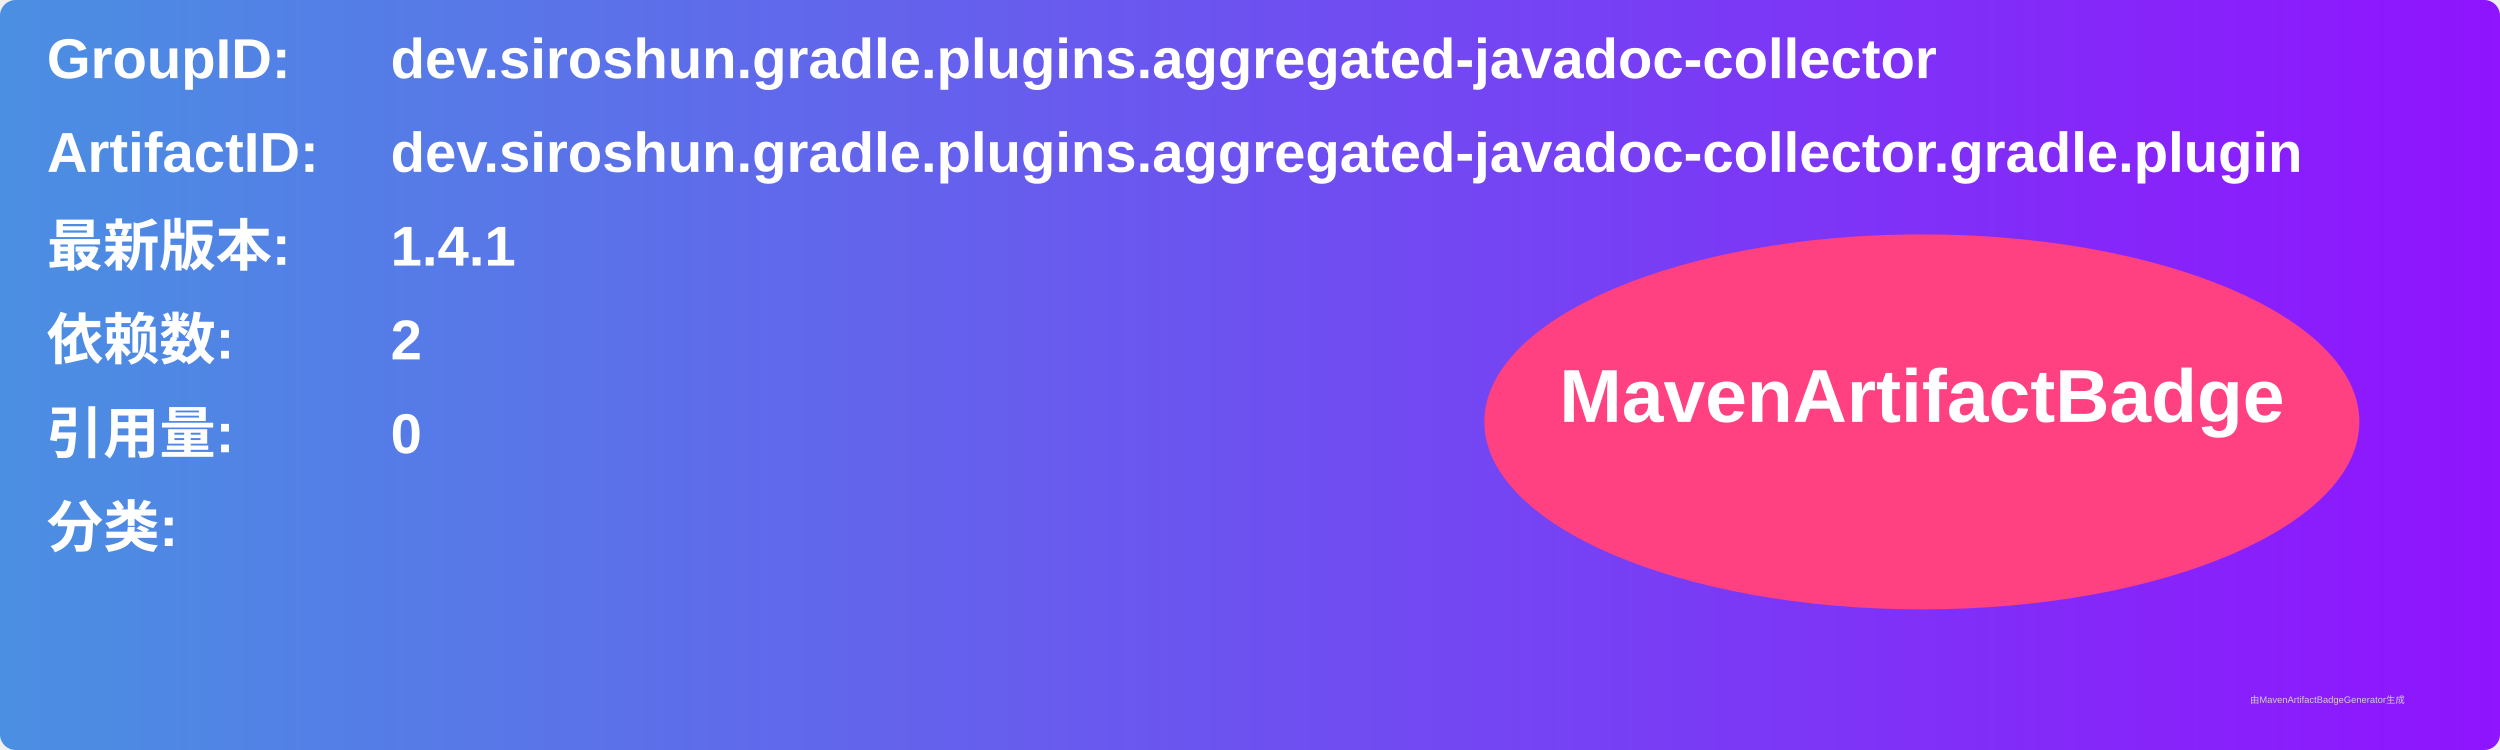
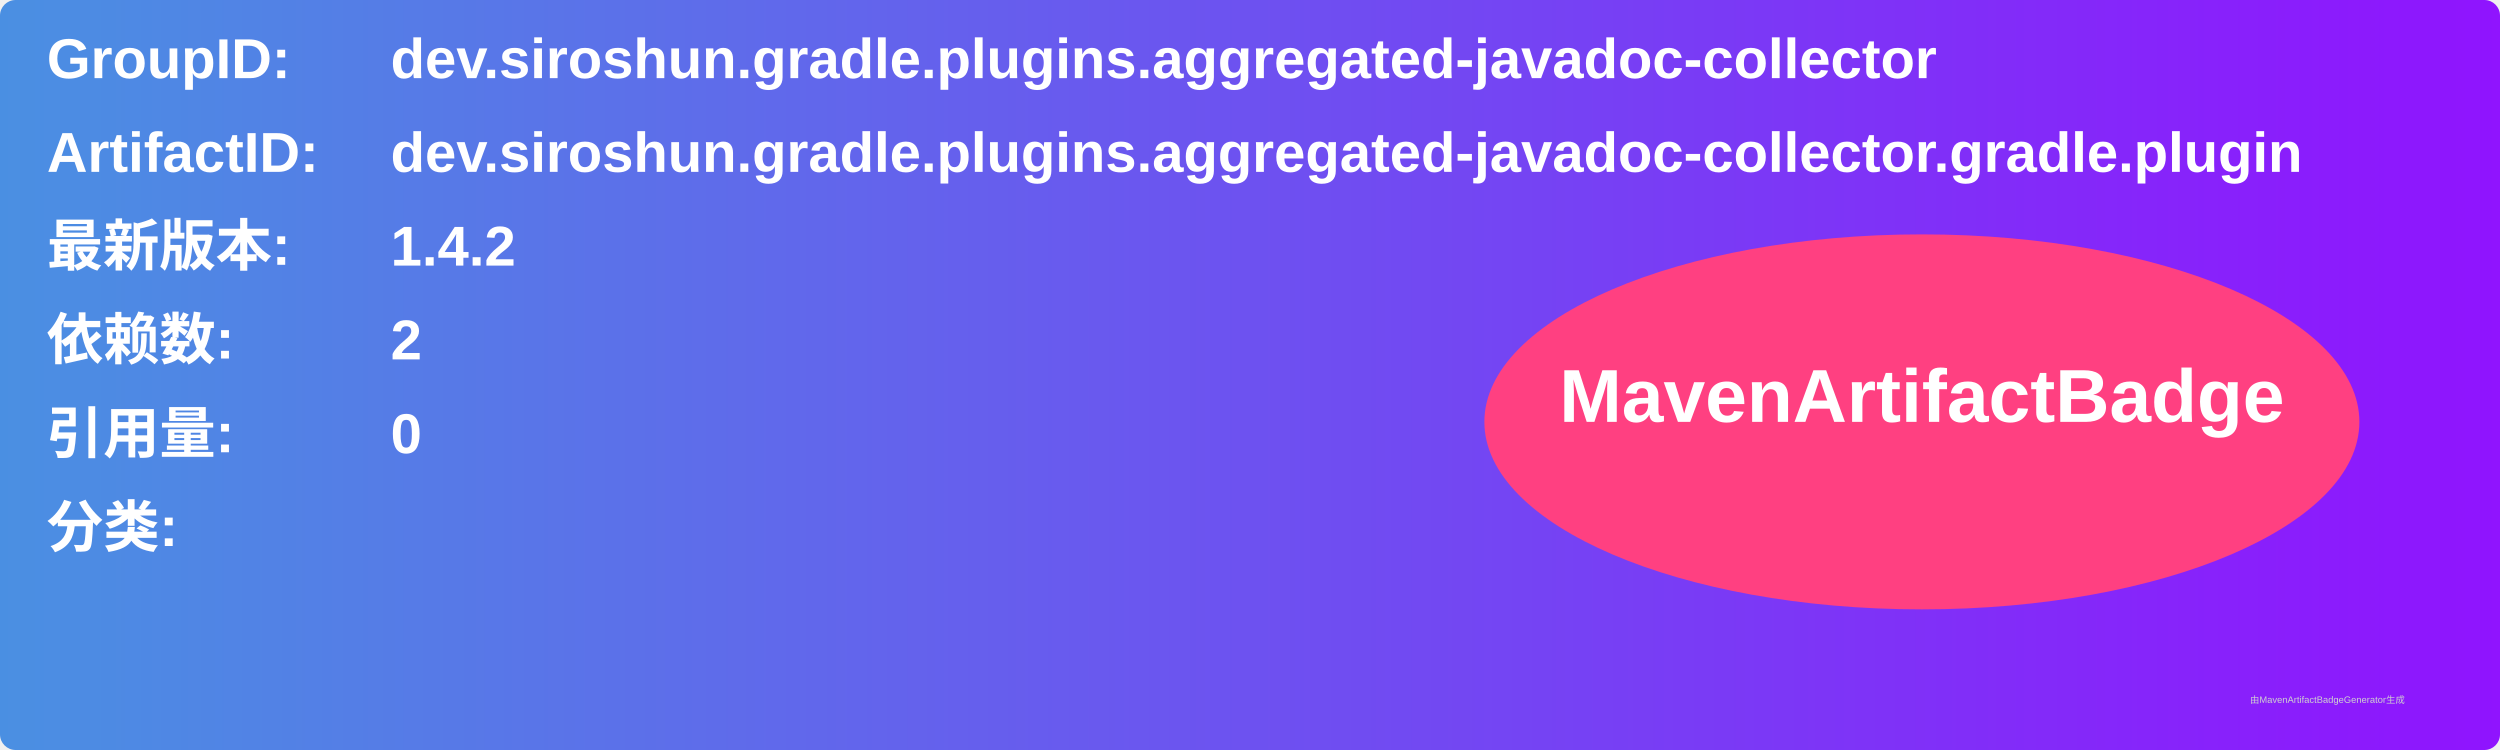
<svg xmlns="http://www.w3.org/2000/svg" width="800" height="240" viewBox="0 0 800 240">
  <linearGradient id="grad" x1="0%" y1="0%" x2="100%" y2="0%">
    <stop offset="0%" stop-color="#4a90e2" />
    <stop offset="100%" stop-color="#9013fe" />
  </linearGradient>
  <rect width="100%" height="100%" rx="5" ry="5" fill="url(#grad)" />
  <g transform="translate(15, 15)">
    <text x="0" y="10" font-family="Arial" font-size="18" fill="white" font-weight="bold" width="260">GroupID:</text>
    <text x="110" y="10" font-family="Arial" font-size="18" fill="white" font-weight="bold" width="460">dev.siroshun.gradle.plugins.aggregated-javadoc-collector</text>
    <text x="0" y="40" font-family="Arial" font-size="18" fill="white" font-weight="bold" width="260">ArtifactID:</text>
    <text x="110" y="40" font-family="Arial" font-size="18" fill="white" font-weight="bold" width="460">dev.siroshun.gradle.plugins.aggregated-javadoc-collector.gradle.plugin</text>
    <text x="0" y="70" font-family="Arial" font-size="18" fill="white" font-weight="bold">最新版本:</text>
    <text x="110" y="70" font-family="Arial" font-size="18" fill="white" font-weight="bold">
-       <tspan font-weight="bold">1.4.1</tspan>
+       <tspan font-weight="bold">1.4.2</tspan>
    </text>
    <text x="0" y="100" font-family="Arial" font-size="18" fill="white" font-weight="bold">依赖数: </text>
    <text x="110" y="100" font-family="Arial" font-size="18" fill="white">
      <tspan font-weight="bold">2</tspan>
    </text>
    <text x="0" y="130" font-family="Arial" font-size="18" fill="white" font-weight="bold">引用量: </text>
    <text x="110" y="130" font-family="Arial" font-size="18" fill="white">
      <tspan font-weight="bold">0</tspan>
    </text>
    <text x="0" y="160" font-family="Arial" font-size="18" fill="white" font-weight="bold">分类:</text>
    <text x="10" y="190" font-family="Arial" font-size="10" fill="white">
      <tspan font-weight="bold" />
    </text>
    <ellipse cx="600" cy="120" rx="140" ry="60" fill="#ff4081" />
    <text x="600" y="120" text-anchor="middle" font-family="Arial" font-size="24" fill="white" font-weight="bold">MavenArtifactBadge</text>
  </g>
  <text x="720" y="225" font-family="Arial" font-size="3" fill="#d0d0d0">由MavenArtifactBadgeGenerator生成</text>
</svg>
